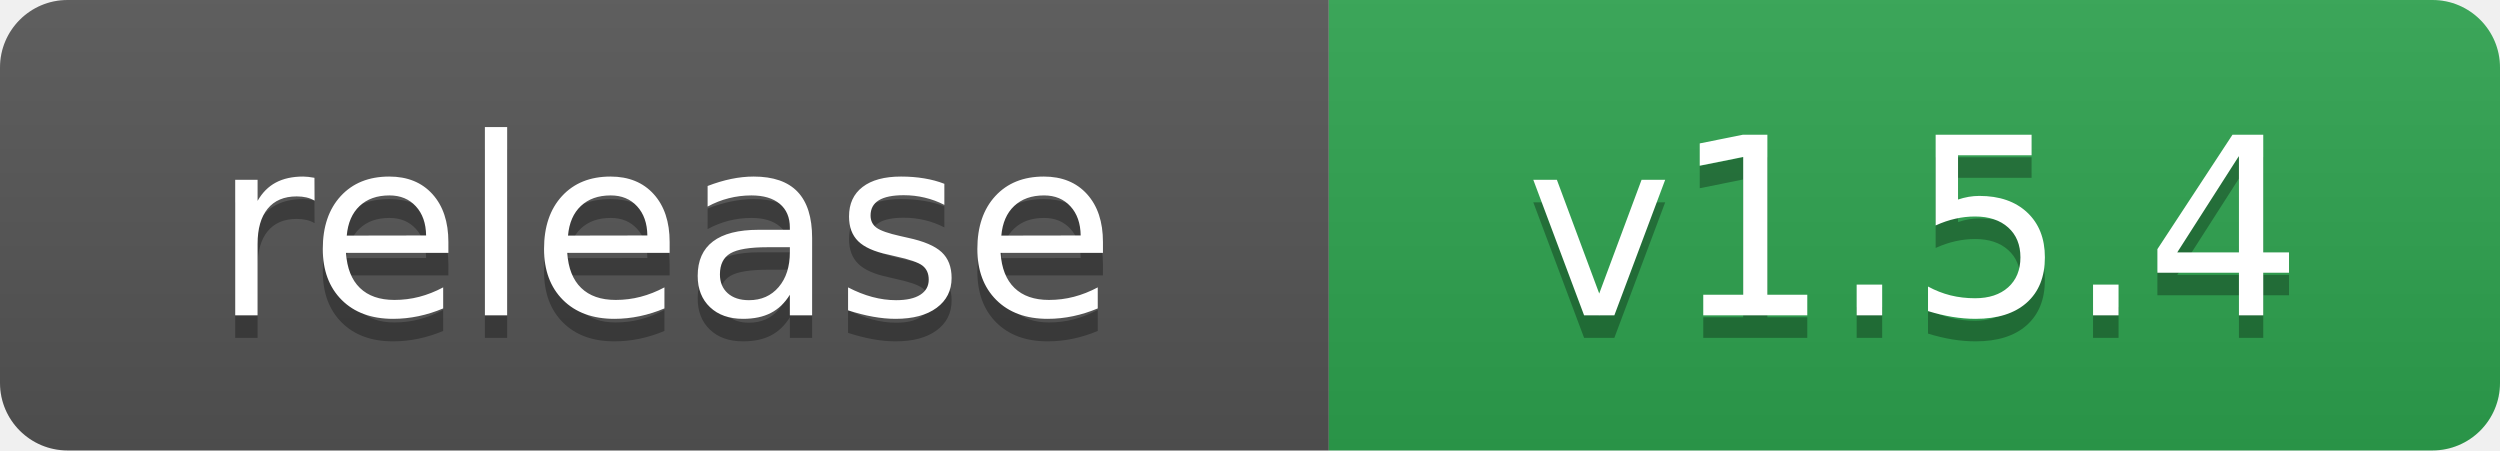
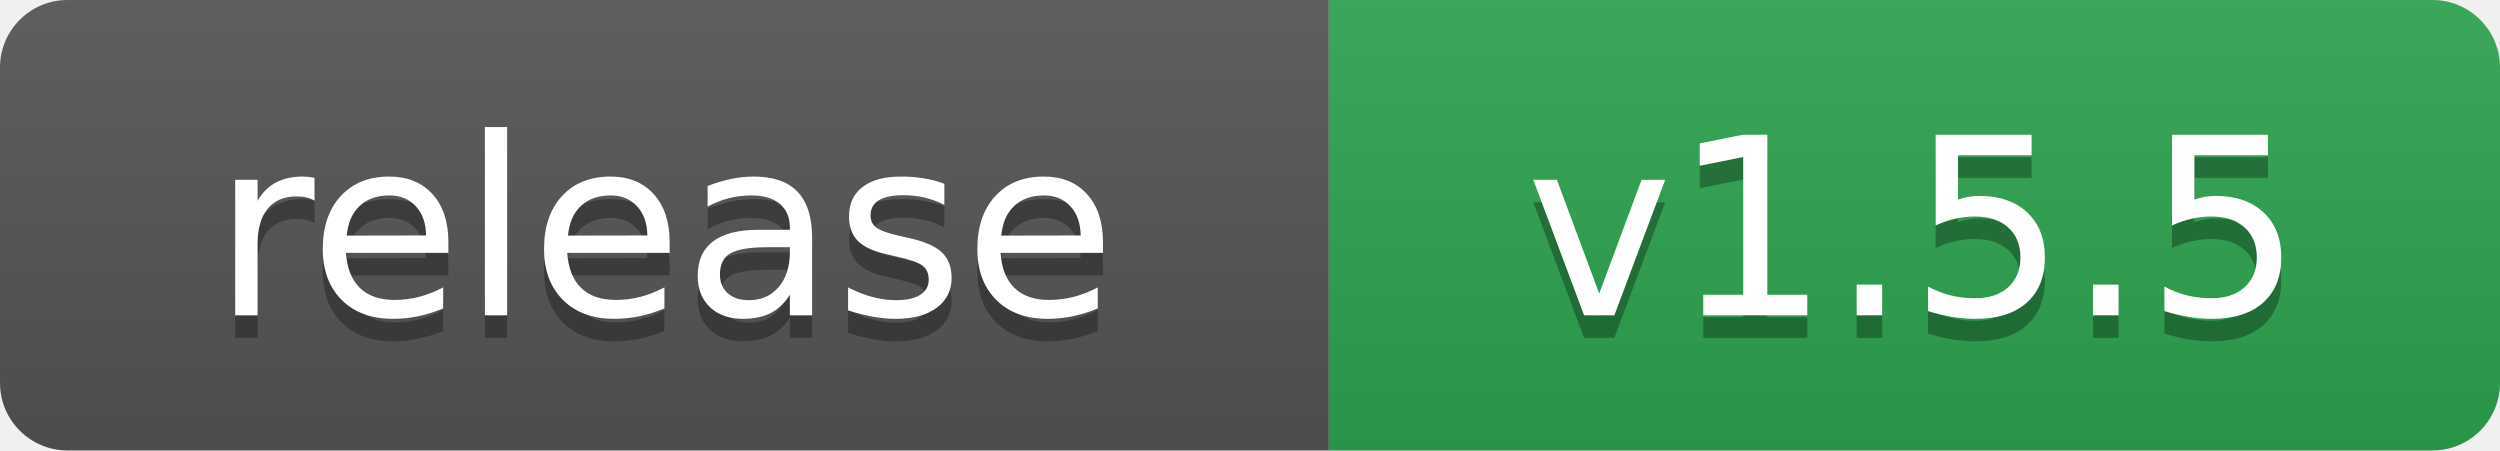
- <svg xmlns="http://www.w3.org/2000/svg" width="111" height="20" role="img" aria-label="release: v1.5.4">
+ <svg xmlns="http://www.w3.org/2000/svg" width="111" height="20" role="img" aria-label="release: v1.5.5">
  <linearGradient id="s" x2="0" y2="100%">
    <stop offset="0" stop-color="#bbb" stop-opacity=".1" />
    <stop offset="1" stop-opacity=".1" />
  </linearGradient>
  <clipPath id="r">
    <rect width="111" height="20" rx="3" fill="#fff" />
  </clipPath>
  <g clip-path="url(#r)">
    <rect width="59" height="20" fill="#555" />
    <rect x="59" width="52" height="20" fill="#2ea44f" />
    <rect width="111" height="20" fill="url(#s)" />
  </g>
  <g fill="#fff" text-anchor="middle" font-family="Verdana,Geneva,DejaVu Sans,sans-serif" text-rendering="geometricPrecision" font-size="110">
    <text aria-hidden="true" x="295" y="150" fill="#010101" fill-opacity=".3" transform="scale(.1)">release</text>
    <text x="295" y="140" transform="scale(.1)">release</text>
-     <text aria-hidden="true" x="850" y="150" fill="#010101" fill-opacity=".3" transform="scale(.1)">v1.5.4</text>
-     <text x="850" y="140" transform="scale(.1)">v1.5.4</text>
+     <text aria-hidden="true" x="850" y="150" fill="#010101" fill-opacity=".3" transform="scale(.1)">v1.5.5</text>
+     <text x="850" y="140" transform="scale(.1)">v1.5.5</text>
  </g>
</svg>
